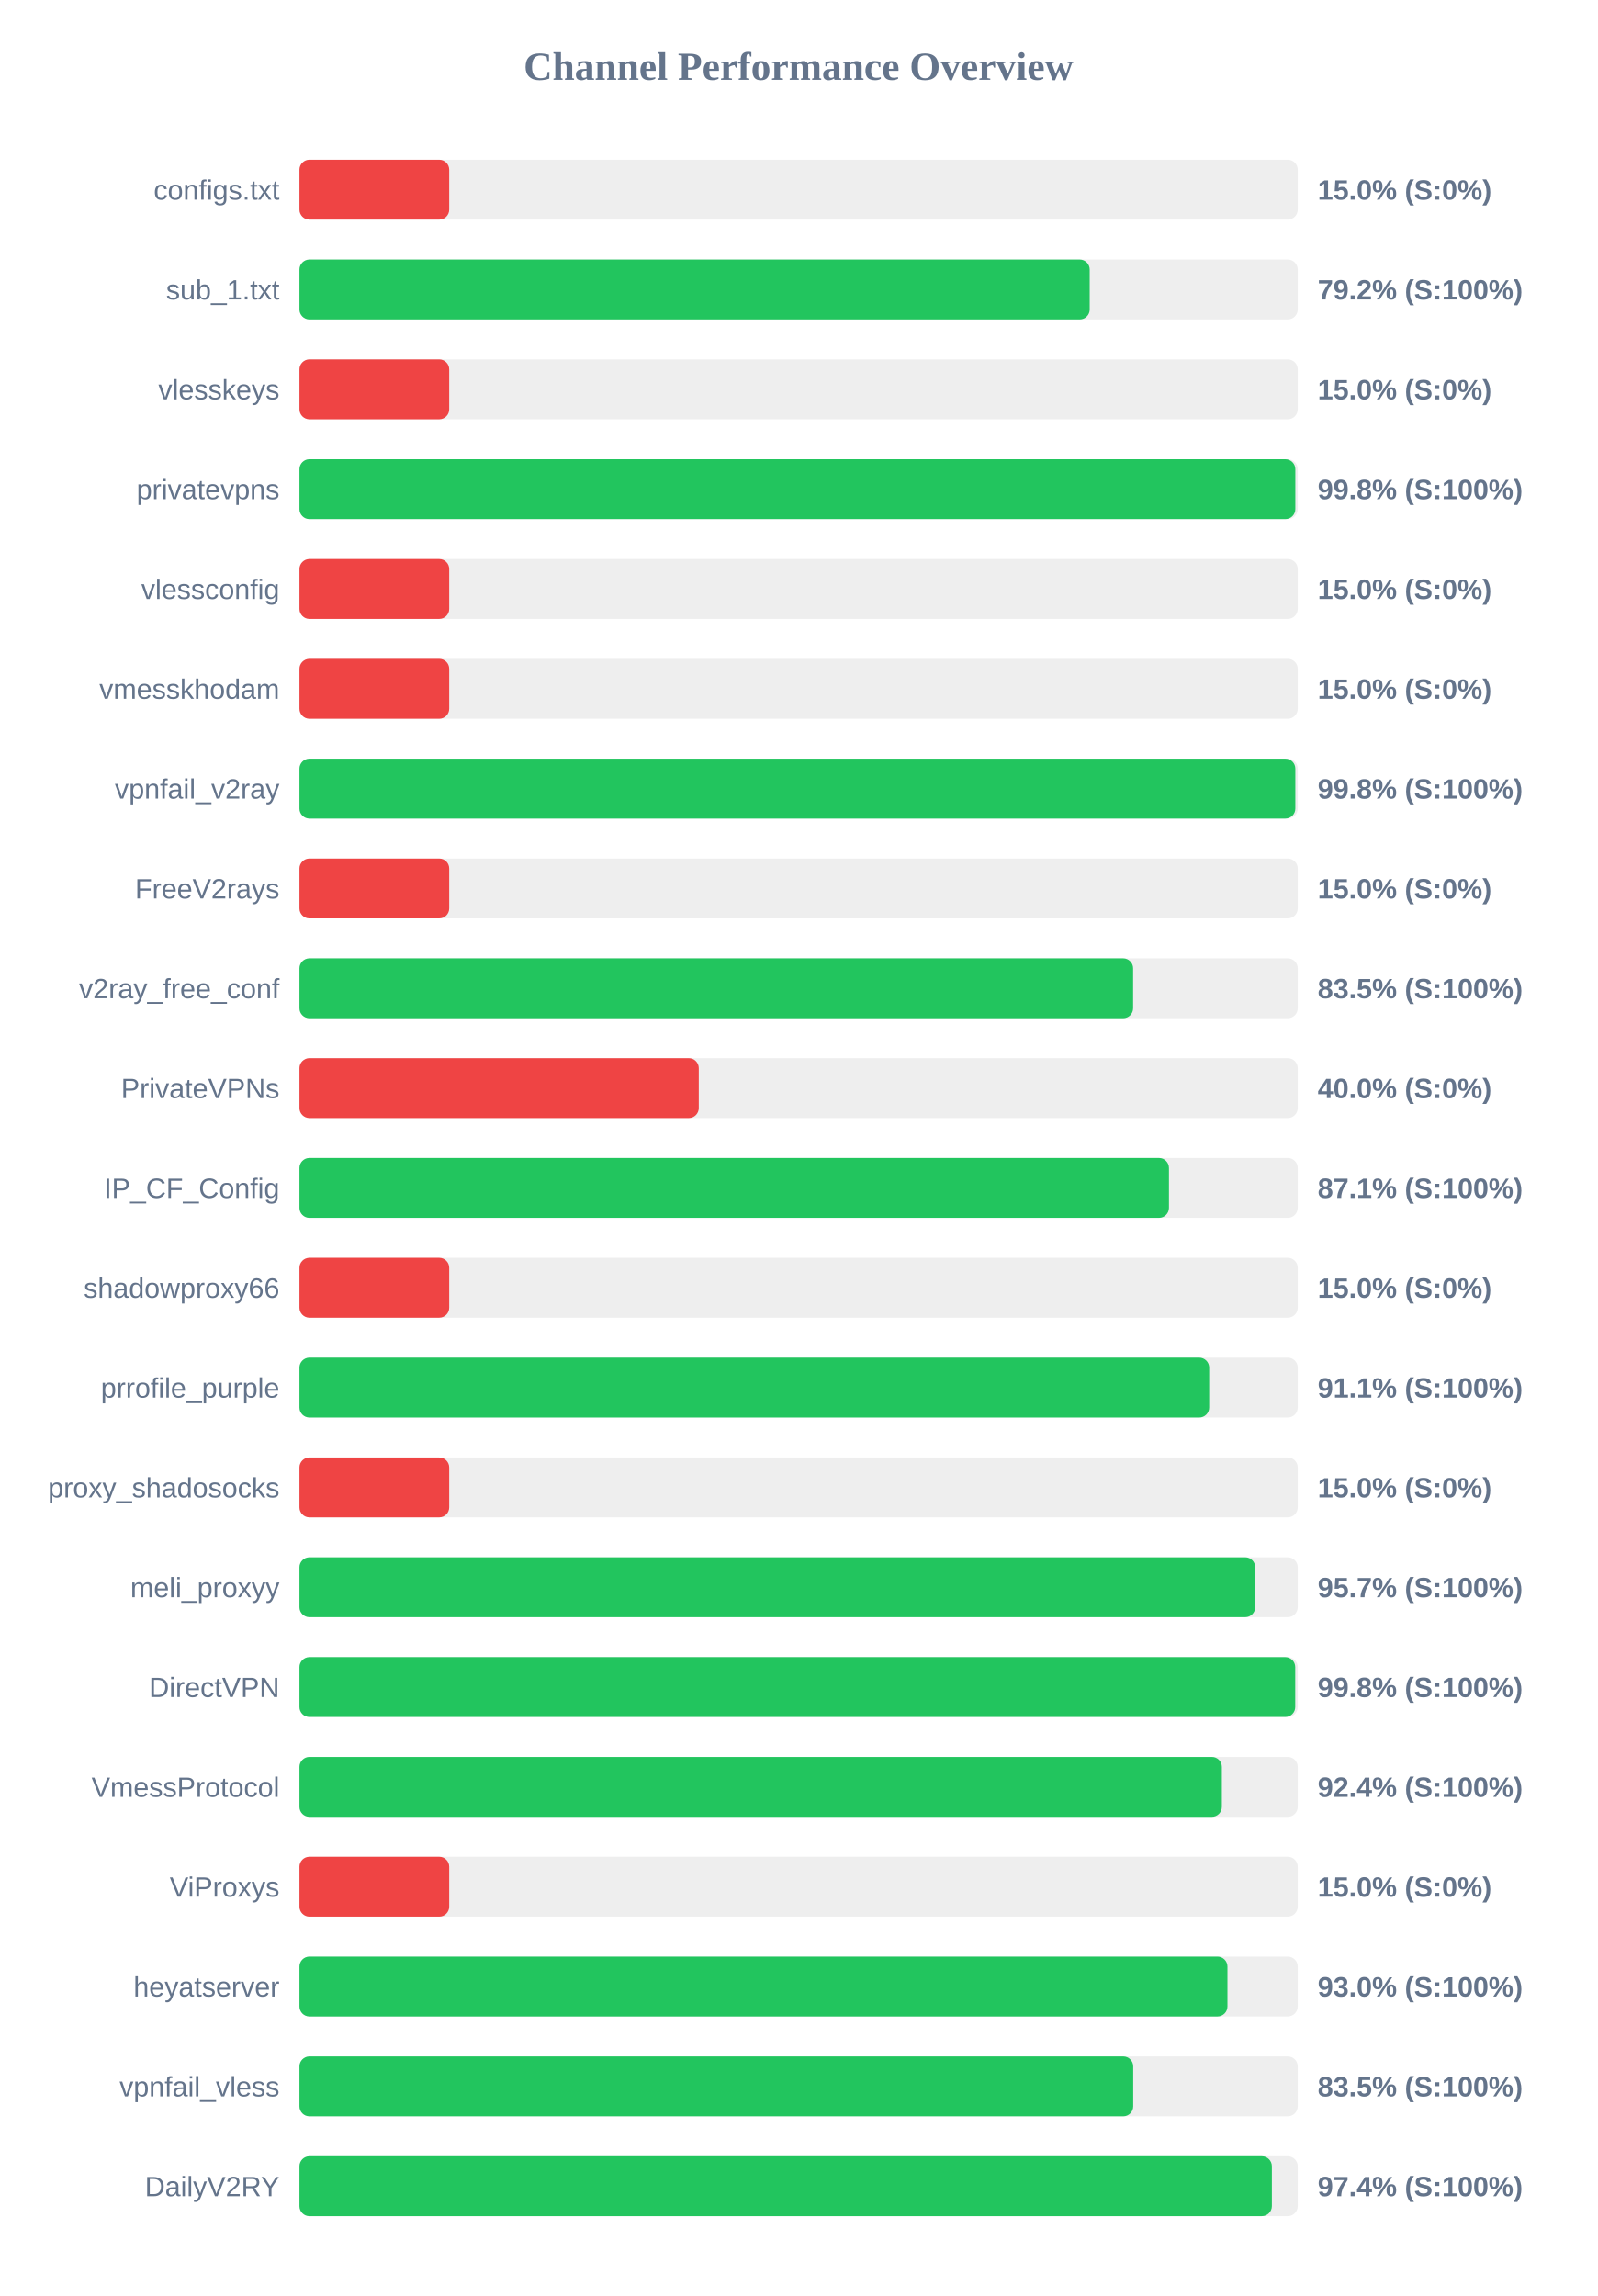
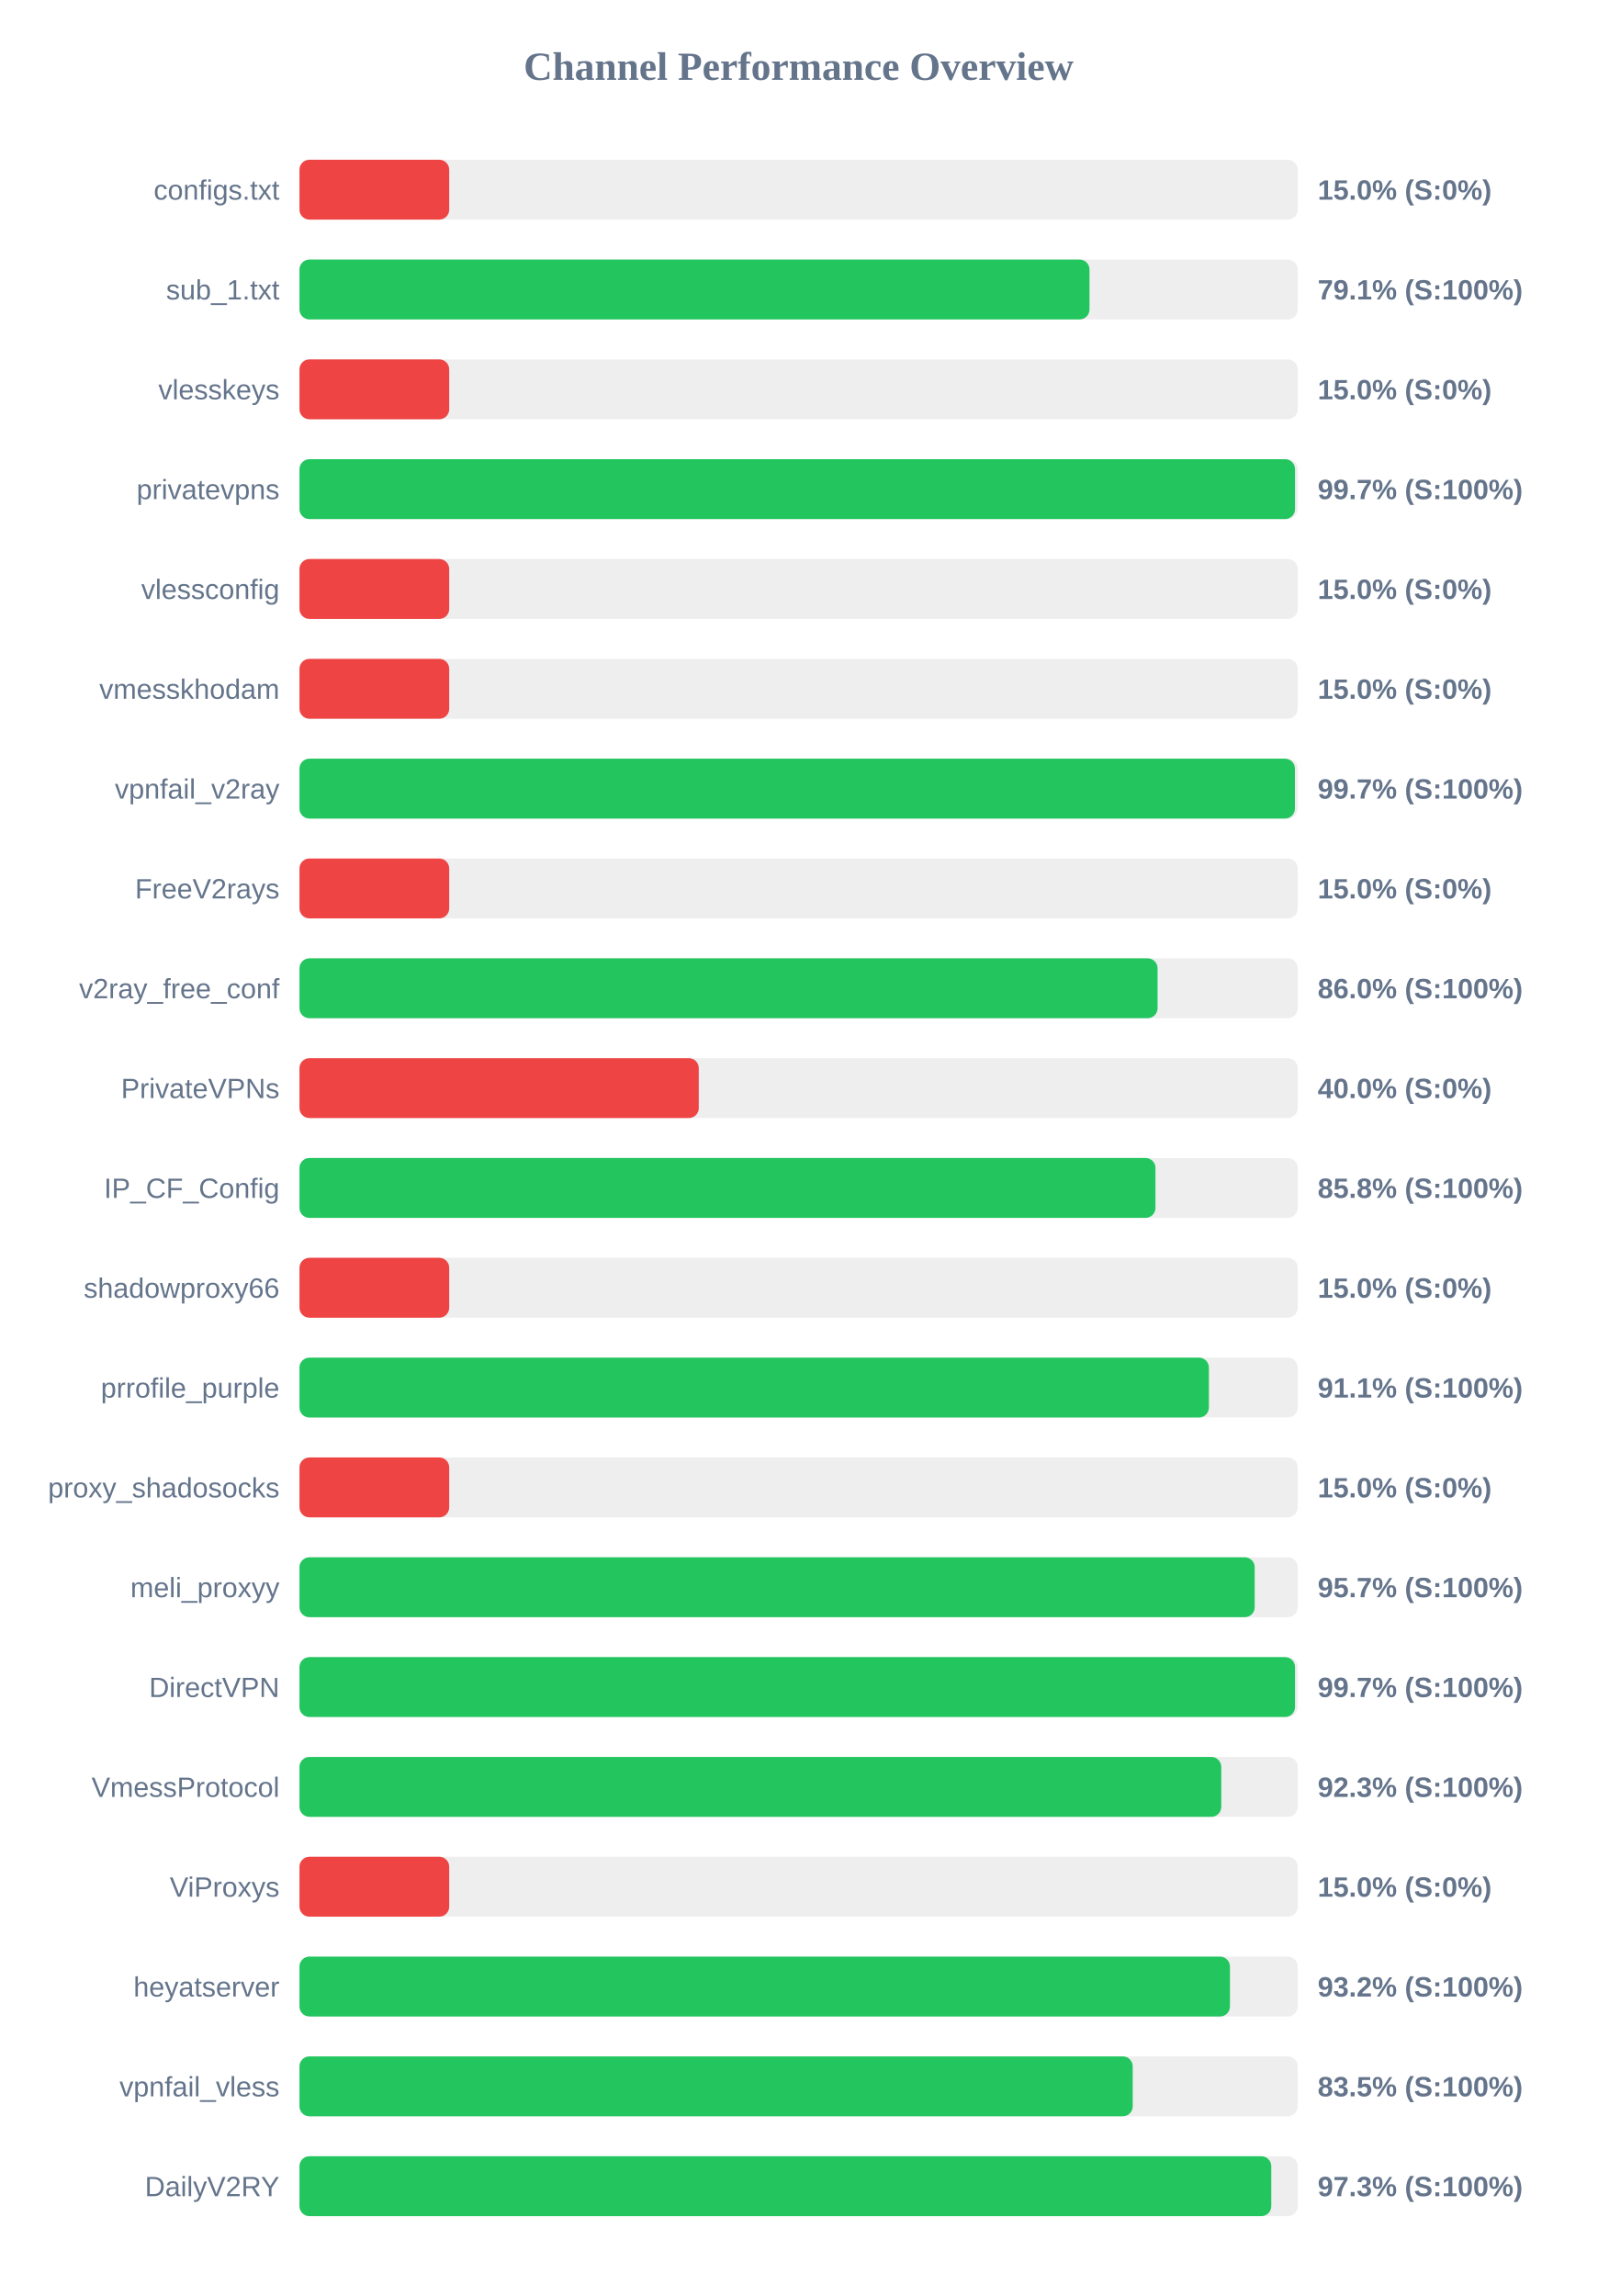
<svg xmlns="http://www.w3.org/2000/svg" width="800" height="1150" version="1.1">
  <style>
        .row { font: 14px Arial; fill: #64748b; }
        .score { font: bold 14px Arial; fill: #64748b; }
    </style>
  <text x="400" y="40" text-anchor="middle" font-size="20px" font-weight="bold" fill="#64748b">Channel Performance Overview</text>
  <rect x="150" y="80" width="500" height="30" fill="#eee" rx="5" />
  <rect x="150" y="80" width="75.0" height="30" fill="#ef4444" rx="5" />
  <text x="140" y="100" text-anchor="end" class="row">configs.txt</text>
  <text x="660" y="100" text-anchor="start" class="score">15.0% (S:0%)</text>
  <rect x="150" y="130" width="500" height="30" fill="#eee" rx="5" />
-   <rect x="150" y="130" width="395.8" height="30" fill="#22c55e" rx="5" />
+   <rect x="150" y="130" width="395.7" height="30" fill="#22c55e" rx="5" />
  <text x="140" y="150" text-anchor="end" class="row">sub_1.txt</text>
-   <text x="660" y="150" text-anchor="start" class="score">79.2% (S:100%)</text>
+   <text x="660" y="150" text-anchor="start" class="score">79.1% (S:100%)</text>
  <rect x="150" y="180" width="500" height="30" fill="#eee" rx="5" />
  <rect x="150" y="180" width="75.0" height="30" fill="#ef4444" rx="5" />
  <text x="140" y="200" text-anchor="end" class="row">vlesskeys</text>
  <text x="660" y="200" text-anchor="start" class="score">15.0% (S:0%)</text>
  <rect x="150" y="230" width="500" height="30" fill="#eee" rx="5" />
-   <rect x="150" y="230" width="498.8" height="30" fill="#22c55e" rx="5" />
+   <rect x="150" y="230" width="498.65" height="30" fill="#22c55e" rx="5" />
  <text x="140" y="250" text-anchor="end" class="row">privatevpns</text>
-   <text x="660" y="250" text-anchor="start" class="score">99.8% (S:100%)</text>
+   <text x="660" y="250" text-anchor="start" class="score">99.7% (S:100%)</text>
  <rect x="150" y="280" width="500" height="30" fill="#eee" rx="5" />
  <rect x="150" y="280" width="75.0" height="30" fill="#ef4444" rx="5" />
  <text x="140" y="300" text-anchor="end" class="row">vlessconfig</text>
  <text x="660" y="300" text-anchor="start" class="score">15.0% (S:0%)</text>
  <rect x="150" y="330" width="500" height="30" fill="#eee" rx="5" />
  <rect x="150" y="330" width="75.0" height="30" fill="#ef4444" rx="5" />
  <text x="140" y="350" text-anchor="end" class="row">vmesskhodam</text>
  <text x="660" y="350" text-anchor="start" class="score">15.0% (S:0%)</text>
  <rect x="150" y="380" width="500" height="30" fill="#eee" rx="5" />
-   <rect x="150" y="380" width="498.8" height="30" fill="#22c55e" rx="5" />
+   <rect x="150" y="380" width="498.6" height="30" fill="#22c55e" rx="5" />
  <text x="140" y="400" text-anchor="end" class="row">vpnfail_v2ray</text>
-   <text x="660" y="400" text-anchor="start" class="score">99.8% (S:100%)</text>
+   <text x="660" y="400" text-anchor="start" class="score">99.7% (S:100%)</text>
  <rect x="150" y="430" width="500" height="30" fill="#eee" rx="5" />
  <rect x="150" y="430" width="75.0" height="30" fill="#ef4444" rx="5" />
  <text x="140" y="450" text-anchor="end" class="row">FreeV2rays</text>
  <text x="660" y="450" text-anchor="start" class="score">15.0% (S:0%)</text>
  <rect x="150" y="480" width="500" height="30" fill="#eee" rx="5" />
-   <rect x="150" y="480" width="417.55" height="30" fill="#22c55e" rx="5" />
+   <rect x="150" y="480" width="429.8" height="30" fill="#22c55e" rx="5" />
  <text x="140" y="500" text-anchor="end" class="row">v2ray_free_conf</text>
-   <text x="660" y="500" text-anchor="start" class="score">83.5% (S:100%)</text>
+   <text x="660" y="500" text-anchor="start" class="score">86.0% (S:100%)</text>
  <rect x="150" y="530" width="500" height="30" fill="#eee" rx="5" />
  <rect x="150" y="530" width="200.0" height="30" fill="#ef4444" rx="5" />
  <text x="140" y="550" text-anchor="end" class="row">PrivateVPNs</text>
  <text x="660" y="550" text-anchor="start" class="score">40.0% (S:0%)</text>
  <rect x="150" y="580" width="500" height="30" fill="#eee" rx="5" />
-   <rect x="150" y="580" width="435.5" height="30" fill="#22c55e" rx="5" />
+   <rect x="150" y="580" width="428.75" height="30" fill="#22c55e" rx="5" />
  <text x="140" y="600" text-anchor="end" class="row">IP_CF_Config</text>
-   <text x="660" y="600" text-anchor="start" class="score">87.1% (S:100%)</text>
+   <text x="660" y="600" text-anchor="start" class="score">85.8% (S:100%)</text>
  <rect x="150" y="630" width="500" height="30" fill="#eee" rx="5" />
  <rect x="150" y="630" width="75.0" height="30" fill="#ef4444" rx="5" />
  <text x="140" y="650" text-anchor="end" class="row">shadowproxy66</text>
  <text x="660" y="650" text-anchor="start" class="score">15.0% (S:0%)</text>
  <rect x="150" y="680" width="500" height="30" fill="#eee" rx="5" />
-   <rect x="150" y="680" width="455.65" height="30" fill="#22c55e" rx="5" />
+   <rect x="150" y="680" width="455.5" height="30" fill="#22c55e" rx="5" />
  <text x="140" y="700" text-anchor="end" class="row">prrofile_purple</text>
  <text x="660" y="700" text-anchor="start" class="score">91.1% (S:100%)</text>
  <rect x="150" y="730" width="500" height="30" fill="#eee" rx="5" />
  <rect x="150" y="730" width="75.0" height="30" fill="#ef4444" rx="5" />
  <text x="140" y="750" text-anchor="end" class="row">proxy_shadosocks</text>
  <text x="660" y="750" text-anchor="start" class="score">15.0% (S:0%)</text>
  <rect x="150" y="780" width="500" height="30" fill="#eee" rx="5" />
-   <rect x="150" y="780" width="478.7" height="30" fill="#22c55e" rx="5" />
+   <rect x="150" y="780" width="478.45" height="30" fill="#22c55e" rx="5" />
  <text x="140" y="800" text-anchor="end" class="row">meli_proxyy</text>
  <text x="660" y="800" text-anchor="start" class="score">95.7% (S:100%)</text>
  <rect x="150" y="830" width="500" height="30" fill="#eee" rx="5" />
-   <rect x="150" y="830" width="498.75" height="30" fill="#22c55e" rx="5" />
+   <rect x="150" y="830" width="498.65" height="30" fill="#22c55e" rx="5" />
  <text x="140" y="850" text-anchor="end" class="row">DirectVPN</text>
-   <text x="660" y="850" text-anchor="start" class="score">99.8% (S:100%)</text>
+   <text x="660" y="850" text-anchor="start" class="score">99.7% (S:100%)</text>
  <rect x="150" y="880" width="500" height="30" fill="#eee" rx="5" />
-   <rect x="150" y="880" width="462.0" height="30" fill="#22c55e" rx="5" />
+   <rect x="150" y="880" width="461.7" height="30" fill="#22c55e" rx="5" />
  <text x="140" y="900" text-anchor="end" class="row">VmessProtocol</text>
-   <text x="660" y="900" text-anchor="start" class="score">92.4% (S:100%)</text>
+   <text x="660" y="900" text-anchor="start" class="score">92.3% (S:100%)</text>
  <rect x="150" y="930" width="500" height="30" fill="#eee" rx="5" />
  <rect x="150" y="930" width="75.0" height="30" fill="#ef4444" rx="5" />
  <text x="140" y="950" text-anchor="end" class="row">ViProxys</text>
  <text x="660" y="950" text-anchor="start" class="score">15.0% (S:0%)</text>
  <rect x="150" y="980" width="500" height="30" fill="#eee" rx="5" />
-   <rect x="150" y="980" width="464.8" height="30" fill="#22c55e" rx="5" />
+   <rect x="150" y="980" width="466.05" height="30" fill="#22c55e" rx="5" />
  <text x="140" y="1000" text-anchor="end" class="row">heyatserver</text>
-   <text x="660" y="1000" text-anchor="start" class="score">93.0% (S:100%)</text>
+   <text x="660" y="1000" text-anchor="start" class="score">93.2% (S:100%)</text>
  <rect x="150" y="1030" width="500" height="30" fill="#eee" rx="5" />
-   <rect x="150" y="1030" width="417.6" height="30" fill="#22c55e" rx="5" />
+   <rect x="150" y="1030" width="417.35" height="30" fill="#22c55e" rx="5" />
  <text x="140" y="1050" text-anchor="end" class="row">vpnfail_vless</text>
  <text x="660" y="1050" text-anchor="start" class="score">83.5% (S:100%)</text>
  <rect x="150" y="1080" width="500" height="30" fill="#eee" rx="5" />
-   <rect x="150" y="1080" width="487.05" height="30" fill="#22c55e" rx="5" />
+   <rect x="150" y="1080" width="486.75" height="30" fill="#22c55e" rx="5" />
  <text x="140" y="1100" text-anchor="end" class="row">DailyV2RY</text>
-   <text x="660" y="1100" text-anchor="start" class="score">97.4% (S:100%)</text>
+   <text x="660" y="1100" text-anchor="start" class="score">97.3% (S:100%)</text>
</svg>
